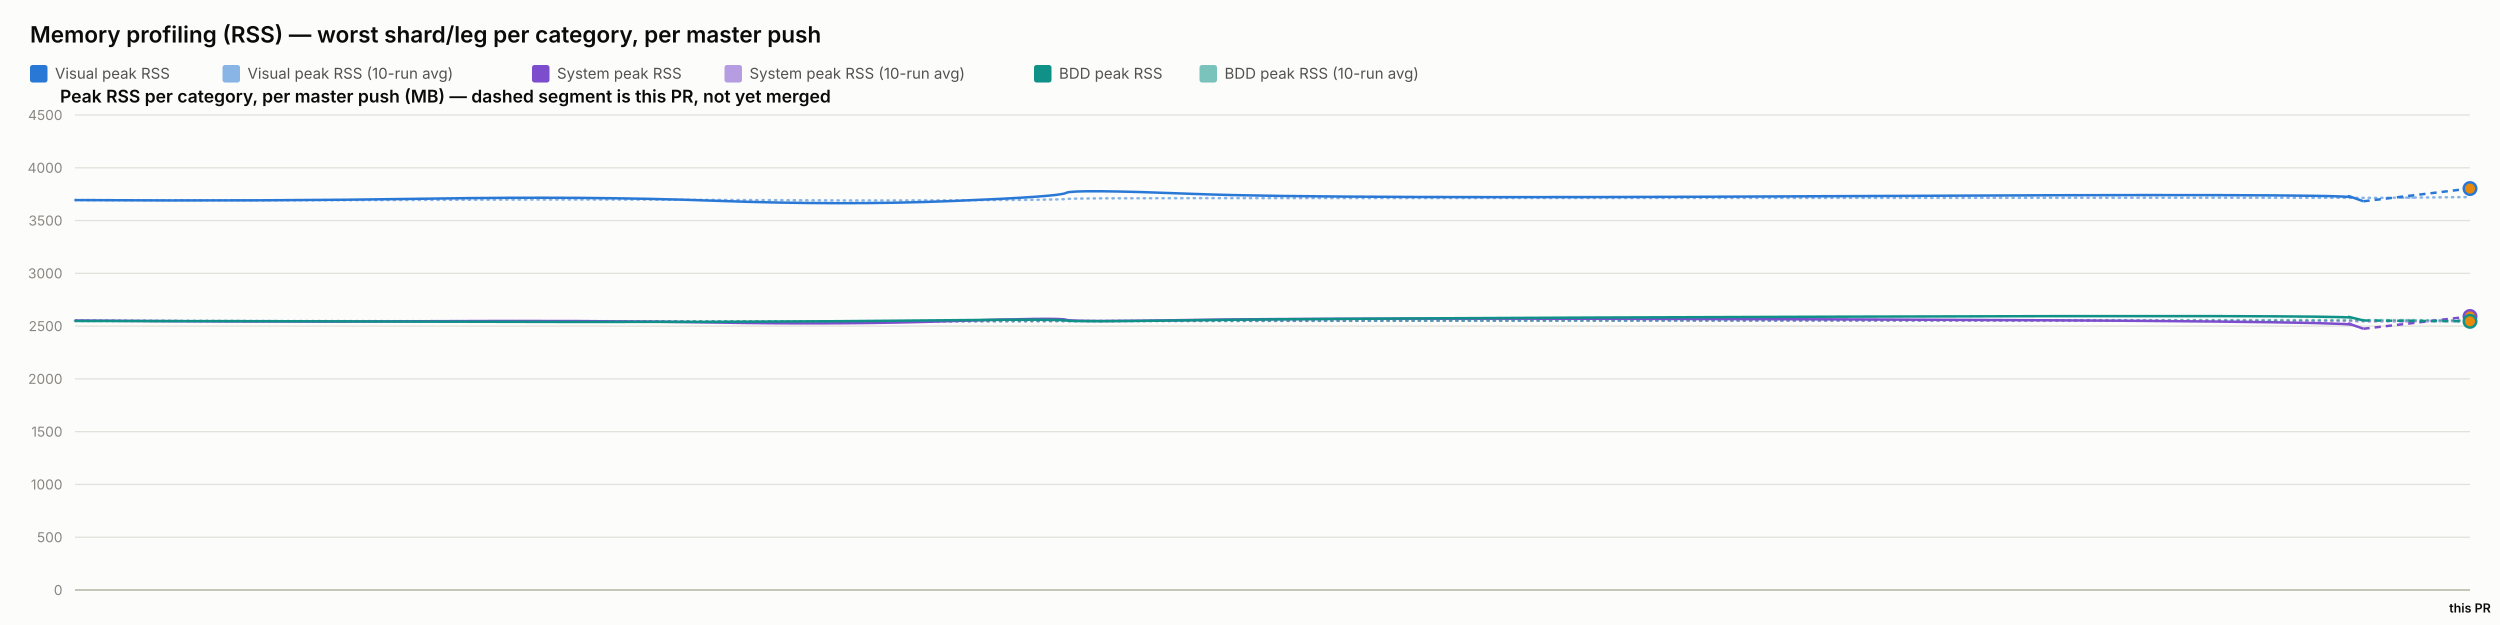
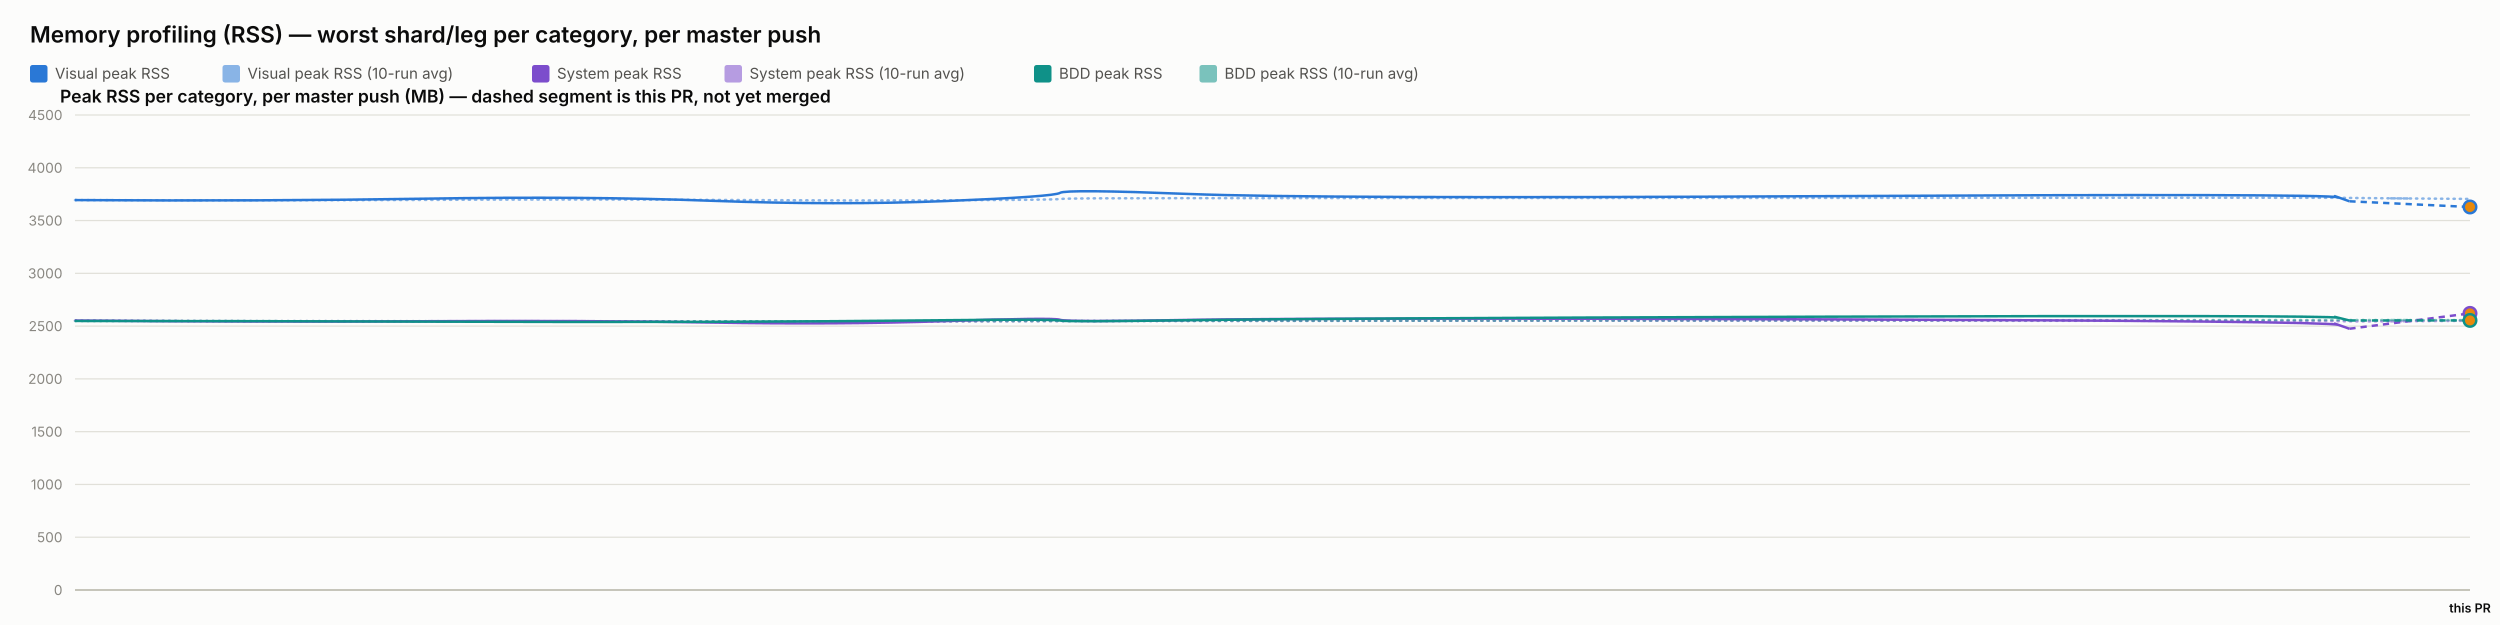
<svg xmlns="http://www.w3.org/2000/svg" width="2000" height="500" viewBox="0 0 2000 500" font-family="system-ui, -apple-system, sans-serif">
  <rect x="0" y="0" width="2000" height="500" fill="#fcfcfb" />
  <text x="24" y="34" font-size="18" font-weight="600" fill="#0b0b0b">Memory profiling (RSS) — worst shard/leg per category, per master push</text>
  <rect x="24" y="52" width="14" height="14" rx="2" fill="#2a78d6" />
  <text x="44" y="63" font-size="12" fill="#52514e" font-family="system-ui, -apple-system, sans-serif">Visual peak RSS</text>
  <rect x="178" y="52" width="14" height="14" rx="2" fill="#2a78d6" opacity="0.55" />
  <text x="198" y="63" font-size="12" fill="#52514e" font-family="system-ui, -apple-system, sans-serif">Visual peak RSS (10-run avg)</text>
  <rect x="425.6" y="52" width="14" height="14" rx="2" fill="#7c4dcc" />
  <text x="445.6" y="63" font-size="12" fill="#52514e" font-family="system-ui, -apple-system, sans-serif">System peak RSS</text>
  <rect x="579.6" y="52" width="14" height="14" rx="2" fill="#7c4dcc" opacity="0.55" />
  <text x="599.6" y="63" font-size="12" fill="#52514e" font-family="system-ui, -apple-system, sans-serif">System peak RSS (10-run avg)</text>
  <rect x="827.2" y="52" width="14" height="14" rx="2" fill="#0f9188" />
  <text x="847.2" y="63" font-size="12" fill="#52514e" font-family="system-ui, -apple-system, sans-serif">BDD peak RSS</text>
  <rect x="959.6" y="52" width="14" height="14" rx="2" fill="#0f9188" opacity="0.55" />
  <text x="979.6" y="63" font-size="12" fill="#52514e" font-family="system-ui, -apple-system, sans-serif">BDD peak RSS (10-run avg)</text>
  <text x="48" y="82" font-size="14" font-weight="600" fill="#0b0b0b" font-family="system-ui, -apple-system, sans-serif">Peak RSS per category, per master push (MB) — dashed segment is this PR, not yet merged</text>
  <line x1="60" y1="472" x2="1976" y2="472" stroke="#e1e0d9" stroke-width="1" />
  <text x="50" y="476" font-size="11" text-anchor="end" fill="#898781" font-family="system-ui, -apple-system, sans-serif">0</text>
  <line x1="60" y1="429.778" x2="1976" y2="429.778" stroke="#e1e0d9" stroke-width="1" />
  <text x="50" y="433.778" font-size="11" text-anchor="end" fill="#898781" font-family="system-ui, -apple-system, sans-serif">500</text>
  <line x1="60" y1="387.556" x2="1976" y2="387.556" stroke="#e1e0d9" stroke-width="1" />
  <text x="50" y="391.556" font-size="11" text-anchor="end" fill="#898781" font-family="system-ui, -apple-system, sans-serif">1000</text>
  <line x1="60" y1="345.333" x2="1976" y2="345.333" stroke="#e1e0d9" stroke-width="1" />
  <text x="50" y="349.333" font-size="11" text-anchor="end" fill="#898781" font-family="system-ui, -apple-system, sans-serif">1500</text>
  <line x1="60" y1="303.111" x2="1976" y2="303.111" stroke="#e1e0d9" stroke-width="1" />
  <text x="50" y="307.111" font-size="11" text-anchor="end" fill="#898781" font-family="system-ui, -apple-system, sans-serif">2000</text>
  <line x1="60" y1="260.889" x2="1976" y2="260.889" stroke="#e1e0d9" stroke-width="1" />
  <text x="50" y="264.889" font-size="11" text-anchor="end" fill="#898781" font-family="system-ui, -apple-system, sans-serif">2500</text>
  <line x1="60" y1="218.667" x2="1976" y2="218.667" stroke="#e1e0d9" stroke-width="1" />
  <text x="50" y="222.667" font-size="11" text-anchor="end" fill="#898781" font-family="system-ui, -apple-system, sans-serif">3000</text>
  <line x1="60" y1="176.444" x2="1976" y2="176.444" stroke="#e1e0d9" stroke-width="1" />
  <text x="50" y="180.444" font-size="11" text-anchor="end" fill="#898781" font-family="system-ui, -apple-system, sans-serif">3500</text>
  <line x1="60" y1="134.222" x2="1976" y2="134.222" stroke="#e1e0d9" stroke-width="1" />
  <text x="50" y="138.222" font-size="11" text-anchor="end" fill="#898781" font-family="system-ui, -apple-system, sans-serif">4000</text>
  <line x1="60" y1="92" x2="1976" y2="92" stroke="#e1e0d9" stroke-width="1" />
  <text x="50" y="96" font-size="11" text-anchor="end" fill="#898781" font-family="system-ui, -apple-system, sans-serif">4500</text>
  <line x1="60" y1="472" x2="1976" y2="472" stroke="#c3c2b7" stroke-width="1.5" />
-   <path d="M 60 160.06 Q 214.879 160.534 342.729 159.919 Q 470.58 159.304 572.149 159.938 Q 673.718 160.573 761.077 160.247 Q 848.436 159.922 852.89 159.202 Q 857.343 158.481 956.905 158.525 Q 1056.467 158.569 1464.794 158.332 Q 1873.122 158.095 1881.931 158.258 Q 1890.74 158.421 1933.37 158.042 Q 1890.74 158.421 1976 157.662" fill="none" stroke="#2a78d6" stroke-width="2" stroke-dasharray="1,4" stroke-linecap="round" opacity="0.55" />
-   <path d="M 60 256.427 Q 214.879 257.075 342.729 256.935 Q 470.58 256.795 572.149 257.173 Q 673.718 257.552 761.077 257.189 Q 848.436 256.825 852.89 256.9 Q 857.343 256.974 956.905 256.772 Q 1056.467 256.571 1464.794 256.585 Q 1873.122 256.6 1881.931 256.956 Q 1890.74 257.311 1933.37 257.105 Q 1890.74 257.311 1976 256.898" fill="none" stroke="#7c4dcc" stroke-width="2" stroke-dasharray="1,4" stroke-linecap="round" opacity="0.55" />
-   <path d="M 60 256.782 Q 214.879 256.804 342.729 256.967 Q 470.58 257.13 572.149 257.127 Q 673.718 257.125 761.077 256.936 Q 848.436 256.747 852.89 256.82 Q 857.343 256.894 956.905 256.736 Q 1056.467 256.578 1464.794 256.293 Q 1873.122 256.009 1881.931 256.03 Q 1890.74 256.05 1933.37 256.101 Q 1890.74 256.05 1976 256.153" fill="none" stroke="#0f9188" stroke-width="2" stroke-dasharray="1,4" stroke-linecap="round" opacity="0.55" />
-   <path d="M 60 160.06 Q 214.879 161.009 342.729 158.927 Q 470.58 156.844 572.149 160.611 Q 673.718 164.377 761.077 160.848 Q 848.436 157.319 852.89 154.299 Q 857.343 151.279 956.905 155.187 Q 1056.467 159.094 1464.794 156.937 Q 1873.122 154.78 1881.931 157.905 Q 1873.122 154.78 1890.74 161.029" fill="none" stroke="#2a78d6" stroke-width="2" />
-   <path d="M 1890.74 161.029 L 1976 150.83" fill="none" stroke="#2a78d6" stroke-width="2" stroke-dasharray="5,4" />
-   <circle cx="1976" cy="150.83" r="5" fill="#e8890c" stroke="#2a78d6" stroke-width="2" />
-   <path d="M 60 256.427 Q 214.879 257.723 342.729 256.978 Q 470.58 256.234 572.149 258.029 Q 673.718 259.824 761.077 256.871 Q 848.436 253.918 852.89 255.819 Q 857.343 257.721 956.905 255.934 Q 1056.467 254.148 1464.794 255.476 Q 1873.122 256.804 1881.931 259.904 Q 1873.122 256.804 1890.74 263.003" fill="none" stroke="#7c4dcc" stroke-width="2" />
-   <path d="M 1890.74 263.003 L 1976 253.178" fill="none" stroke="#7c4dcc" stroke-width="2" stroke-dasharray="5,4" />
-   <circle cx="1976" cy="253.178" r="5" fill="#e8890c" stroke="#7c4dcc" stroke-width="2" />
-   <path d="M 60 256.782 Q 214.879 256.825 342.729 257.304 Q 470.58 257.783 572.149 257.446 Q 673.718 257.11 761.077 256.173 Q 848.436 255.235 852.89 256.432 Q 857.343 257.629 956.905 256.154 Q 1056.467 254.68 1464.794 253.355 Q 1873.122 252.03 1881.931 254.202 Q 1873.122 252.03 1890.74 256.375" fill="none" stroke="#0f9188" stroke-width="2" />
-   <path d="M 1890.74 256.375 L 1976 257.077" fill="none" stroke="#0f9188" stroke-width="2" stroke-dasharray="5,4" />
-   <circle cx="1976" cy="257.077" r="5" fill="#e8890c" stroke="#0f9188" stroke-width="2" />
+   <path d="M 60 160.06 Q 213.928 160.534 340.994 159.919 Q 468.06 159.304 569.005 159.938 Q 669.951 160.573 756.774 160.247 Q 843.596 159.922 848.023 159.202 Q 852.449 158.481 951.4 158.525 Q 1050.35 158.569 1456.172 158.332 Q 1861.993 158.095 1870.748 158.258 Q 1879.502 158.421 1927.751 158.78 Q 1879.502 158.421 1976 159.139" fill="none" stroke="#2a78d6" stroke-width="2" stroke-dasharray="1,4" stroke-linecap="round" opacity="0.55" />
+   <path d="M 60 256.427 Q 213.928 257.075 340.994 256.935 Q 468.06 256.795 569.005 257.173 Q 669.951 257.552 756.774 257.189 Q 843.596 256.825 848.023 256.9 Q 852.449 256.974 951.4 256.772 Q 1050.35 256.571 1456.172 256.585 Q 1861.993 256.6 1870.748 256.956 Q 1879.502 257.311 1927.751 256.981 Q 1879.502 257.311 1976 256.651" fill="none" stroke="#7c4dcc" stroke-width="2" stroke-dasharray="1,4" stroke-linecap="round" opacity="0.55" />
+   <path d="M 60 256.782 Q 213.928 256.804 340.994 256.967 Q 468.06 257.13 569.005 257.127 Q 669.951 257.125 756.774 256.936 Q 843.596 256.747 848.023 256.82 Q 852.449 256.894 951.4 256.736 Q 1050.35 256.578 1456.172 256.293 Q 1861.993 256.009 1870.748 256.03 Q 1879.502 256.05 1927.751 256.064 Q 1879.502 256.05 1976 256.079" fill="none" stroke="#0f9188" stroke-width="2" stroke-dasharray="1,4" stroke-linecap="round" opacity="0.55" />
+   <path d="M 60 160.06 Q 213.928 161.009 340.994 158.927 Q 468.06 156.844 569.005 160.611 Q 669.951 164.377 756.774 160.848 Q 843.596 157.319 848.023 154.299 Q 852.449 151.279 951.4 155.187 Q 1050.35 159.094 1456.172 156.937 Q 1861.993 154.78 1870.748 157.905 Q 1861.993 154.78 1879.502 161.029" fill="none" stroke="#2a78d6" stroke-width="2" />
+   <path d="M 1879.502 161.029 L 1976 165.596" fill="none" stroke="#2a78d6" stroke-width="2" stroke-dasharray="5,4" />
+   <circle cx="1976" cy="165.596" r="5" fill="#e8890c" stroke="#2a78d6" stroke-width="2" />
+   <path d="M 60 256.427 Q 213.928 257.723 340.994 256.978 Q 468.06 256.234 569.005 258.029 Q 669.951 259.824 756.774 256.871 Q 843.596 253.918 848.023 255.819 Q 852.449 257.721 951.4 255.934 Q 1050.35 254.148 1456.172 255.476 Q 1861.993 256.804 1870.748 259.904 Q 1861.993 256.804 1879.502 263.003" fill="none" stroke="#7c4dcc" stroke-width="2" />
+   <path d="M 1879.502 263.003 L 1976 250.71" fill="none" stroke="#7c4dcc" stroke-width="2" stroke-dasharray="5,4" />
+   <circle cx="1976" cy="250.71" r="5" fill="#e8890c" stroke="#7c4dcc" stroke-width="2" />
+   <path d="M 60 256.782 Q 213.928 256.825 340.994 257.304 Q 468.06 257.783 569.005 257.446 Q 669.951 257.11 756.774 256.173 Q 843.596 255.235 848.023 256.432 Q 852.449 257.629 951.4 256.154 Q 1050.35 254.68 1456.172 253.355 Q 1861.993 252.03 1870.748 254.202 Q 1861.993 252.03 1879.502 256.375" fill="none" stroke="#0f9188" stroke-width="2" />
+   <path d="M 1879.502 256.375 L 1976 256.338" fill="none" stroke="#0f9188" stroke-width="2" stroke-dasharray="5,4" />
+   <circle cx="1976" cy="256.338" r="5" fill="#e8890c" stroke="#0f9188" stroke-width="2" />
  <text x="1976" y="490" font-size="10" text-anchor="middle" fill="#0b0b0b" font-family="system-ui, -apple-system, sans-serif" font-weight="600">this PR</text>
</svg>
